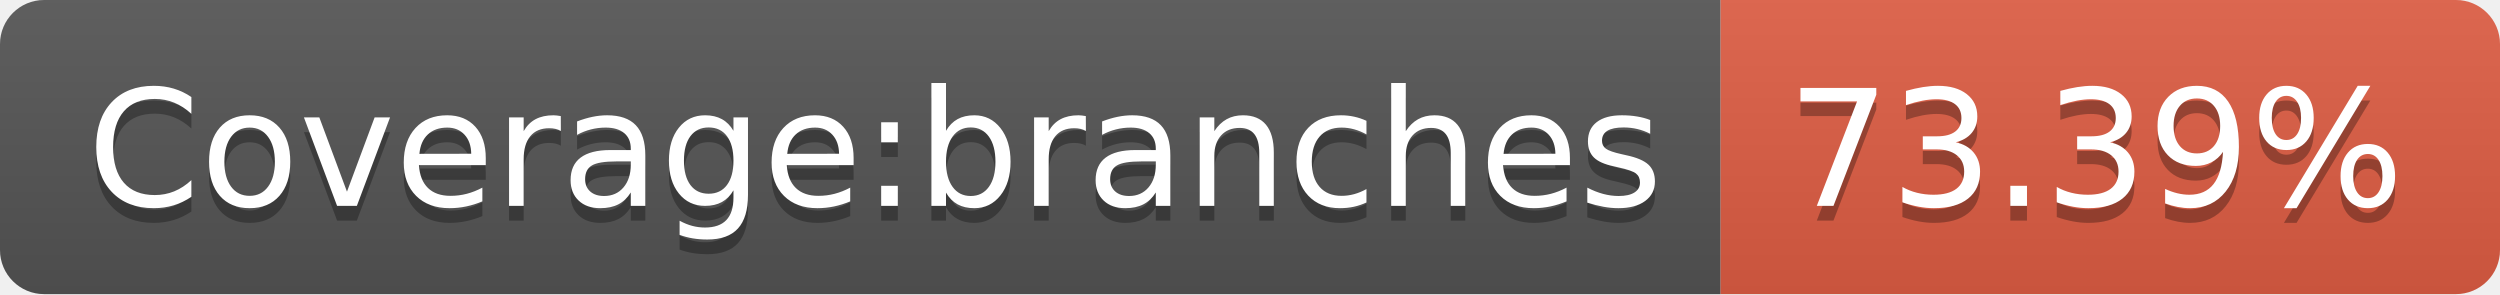
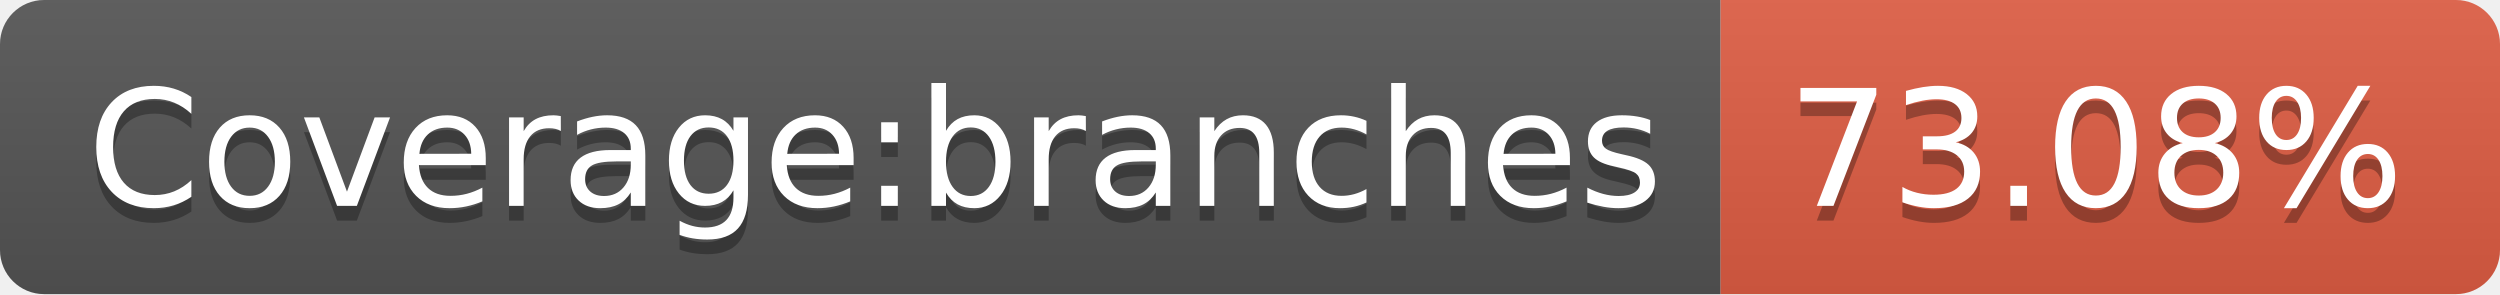
- <svg xmlns="http://www.w3.org/2000/svg" width="170" height="20" role="img" aria-label="Coverage:branches: 73.39%">
+ <svg xmlns="http://www.w3.org/2000/svg" width="170" height="20" role="img" aria-label="Coverage:branches: 73.08%">
  <linearGradient id="s" x2="0" y2="100%">
    <stop offset="0" stop-color="#bbb" stop-opacity=".1" />
    <stop offset="1" stop-opacity=".1" />
  </linearGradient>
  <clipPath id="r">
    <rect width="170" height="20" rx="3" fill="#fff" />
  </clipPath>
  <g clip-path="url(#r)">
    <rect width="117" height="20" fill="#555" />
    <rect x="117" width="53" height="20" fill="#e05d44" />
    <rect width="170" height="20" fill="url(#s)" />
  </g>
  <g fill="#fff" text-anchor="middle" font-family="Verdana,Geneva,DejaVu Sans,sans-serif" text-rendering="geometricPrecision" font-size="110">
    <text aria-hidden="true" x="595" y="150" fill="#010101" fill-opacity=".3" transform="scale(.1)" textLength="1070">Coverage:branches</text>
    <text x="595" y="140" transform="scale(.1)" fill="#fff" textLength="1070">Coverage:branches</text>
-     <text aria-hidden="true" x="1425" y="150" fill="#010101" fill-opacity=".3" transform="scale(.1)" textLength="430">73.39%</text>
-     <text x="1425" y="140" transform="scale(.1)" fill="#fff" textLength="430">73.39%</text>
+     <text aria-hidden="true" x="1425" y="150" fill="#010101" fill-opacity=".3" transform="scale(.1)" textLength="430">73.08%</text>
+     <text x="1425" y="140" transform="scale(.1)" fill="#fff" textLength="430">73.08%</text>
  </g>
</svg>
